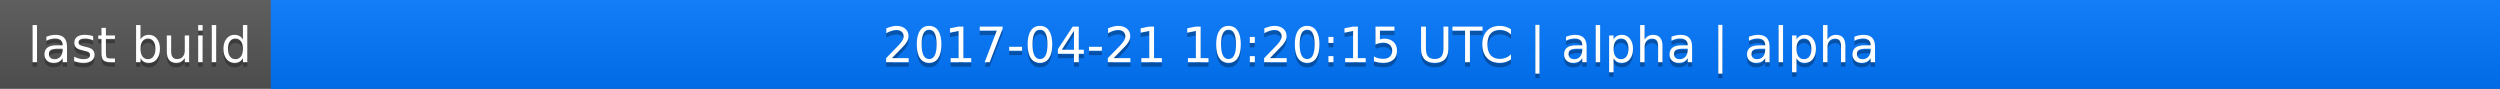
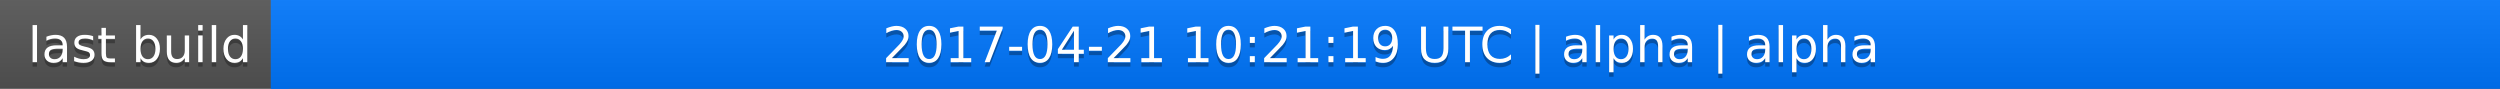
<svg xmlns="http://www.w3.org/2000/svg" width="563" height="20">
  <linearGradient id="a" x2="0" y2="100%">
    <stop offset="0" stop-color="#bbb" stop-opacity=".1" />
    <stop offset="1" stop-opacity=".1" />
  </linearGradient>
  <rect rx="0" width="563" height="20" fill="#555" />
  <rect rx="0" x="61" width="502" height="20" fill="#07f" />
  <path fill="#07f" d="M61 0h4v20h-4z" />
  <rect rx="0" width="563" height="20" fill="url(#a)" />
  <g fill="#fff" text-anchor="middle" font-family="DejaVu Sans,Verdana,Geneva,sans-serif" font-size="11">
    <text x="31.5" y="15" fill="#010101" fill-opacity=".3">last build</text>
    <text x="31.5" y="14">last build</text>
-     <text x="311" y="15" fill="#010101" fill-opacity=".3">2017-04-21 10:20:15 UTC | alpha | alpha</text>
-     <text x="311" y="14">2017-04-21 10:20:15 UTC | alpha | alpha</text>
+     <text x="311" y="15" fill="#010101" fill-opacity=".3">2017-04-21 10:21:19 UTC | alpha | alpha</text>
+     <text x="311" y="14">2017-04-21 10:21:19 UTC | alpha | alpha</text>
  </g>
</svg>
